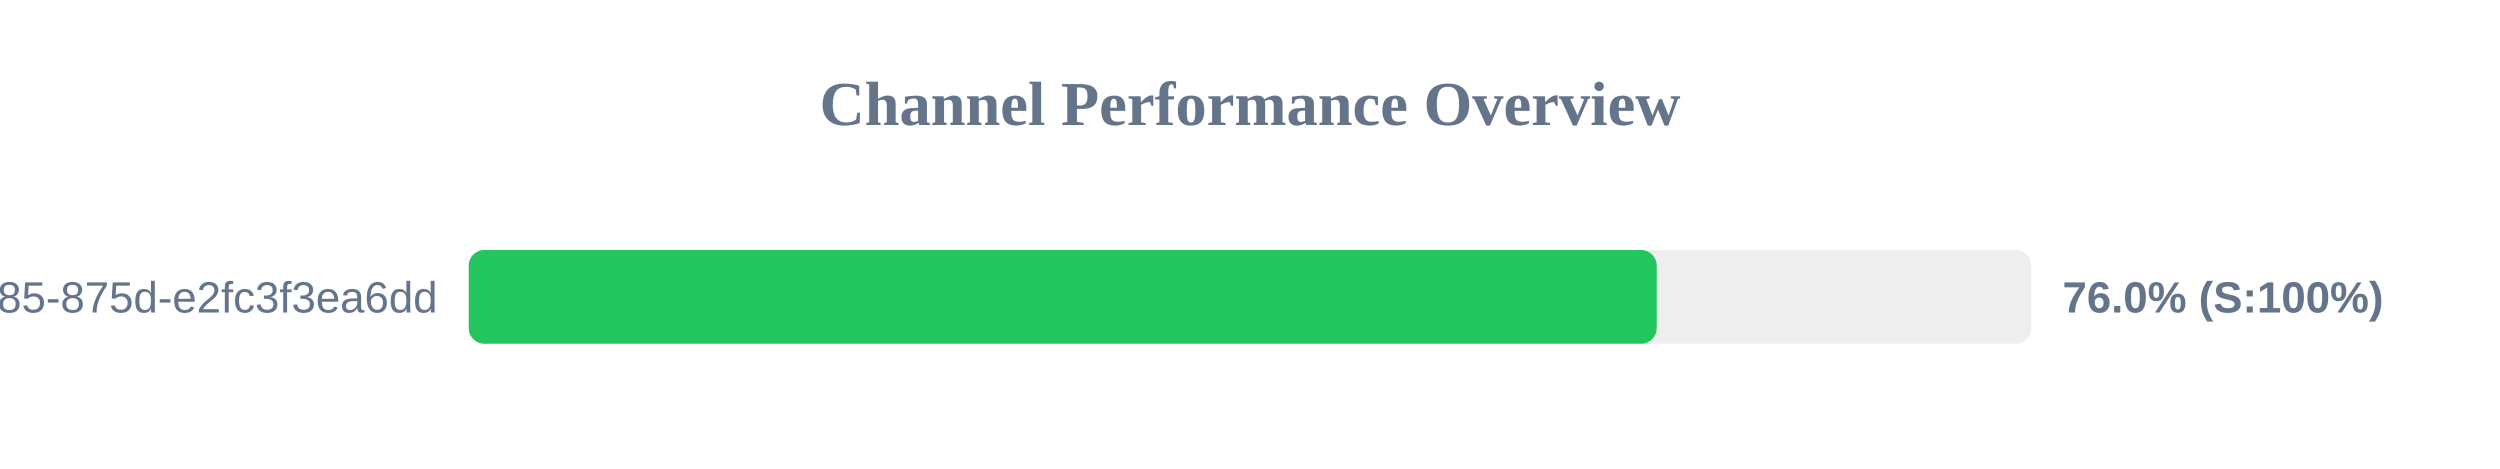
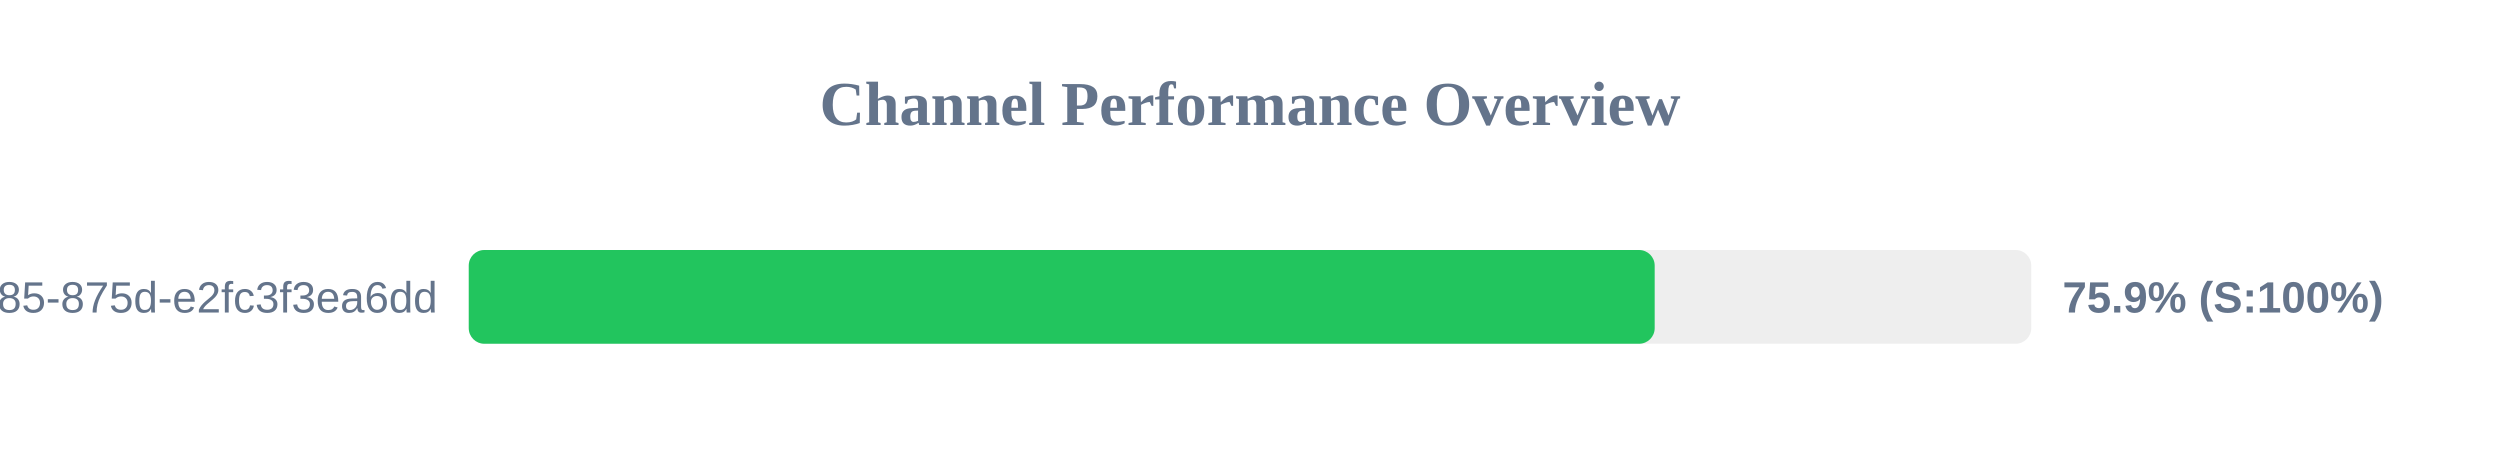
<svg xmlns="http://www.w3.org/2000/svg" width="800" height="150" version="1.1">
  <style>
        .row { font: 14px Arial; fill: #64748b; }
        .score { font: bold 14px Arial; fill: #64748b; }
    </style>
  <text x="400" y="40" text-anchor="middle" font-size="20px" font-weight="bold" fill="#64748b">Channel Performance Overview</text>
  <rect x="150" y="80" width="500" height="30" fill="#eee" rx="5" />
-   <rect x="150" y="80" width="380.15" height="30" fill="#22c55e" rx="5" />
+   <rect x="150" y="80" width="379.5" height="30" fill="#22c55e" rx="5" />
  <text x="140" y="100" text-anchor="end" class="row">?uuid=1045aedf-053c-4585-875d-e2fc3f3ea6dd</text>
-   <text x="660" y="100" text-anchor="start" class="score">76.0% (S:100%)</text>
+   <text x="660" y="100" text-anchor="start" class="score">75.9% (S:100%)</text>
</svg>
